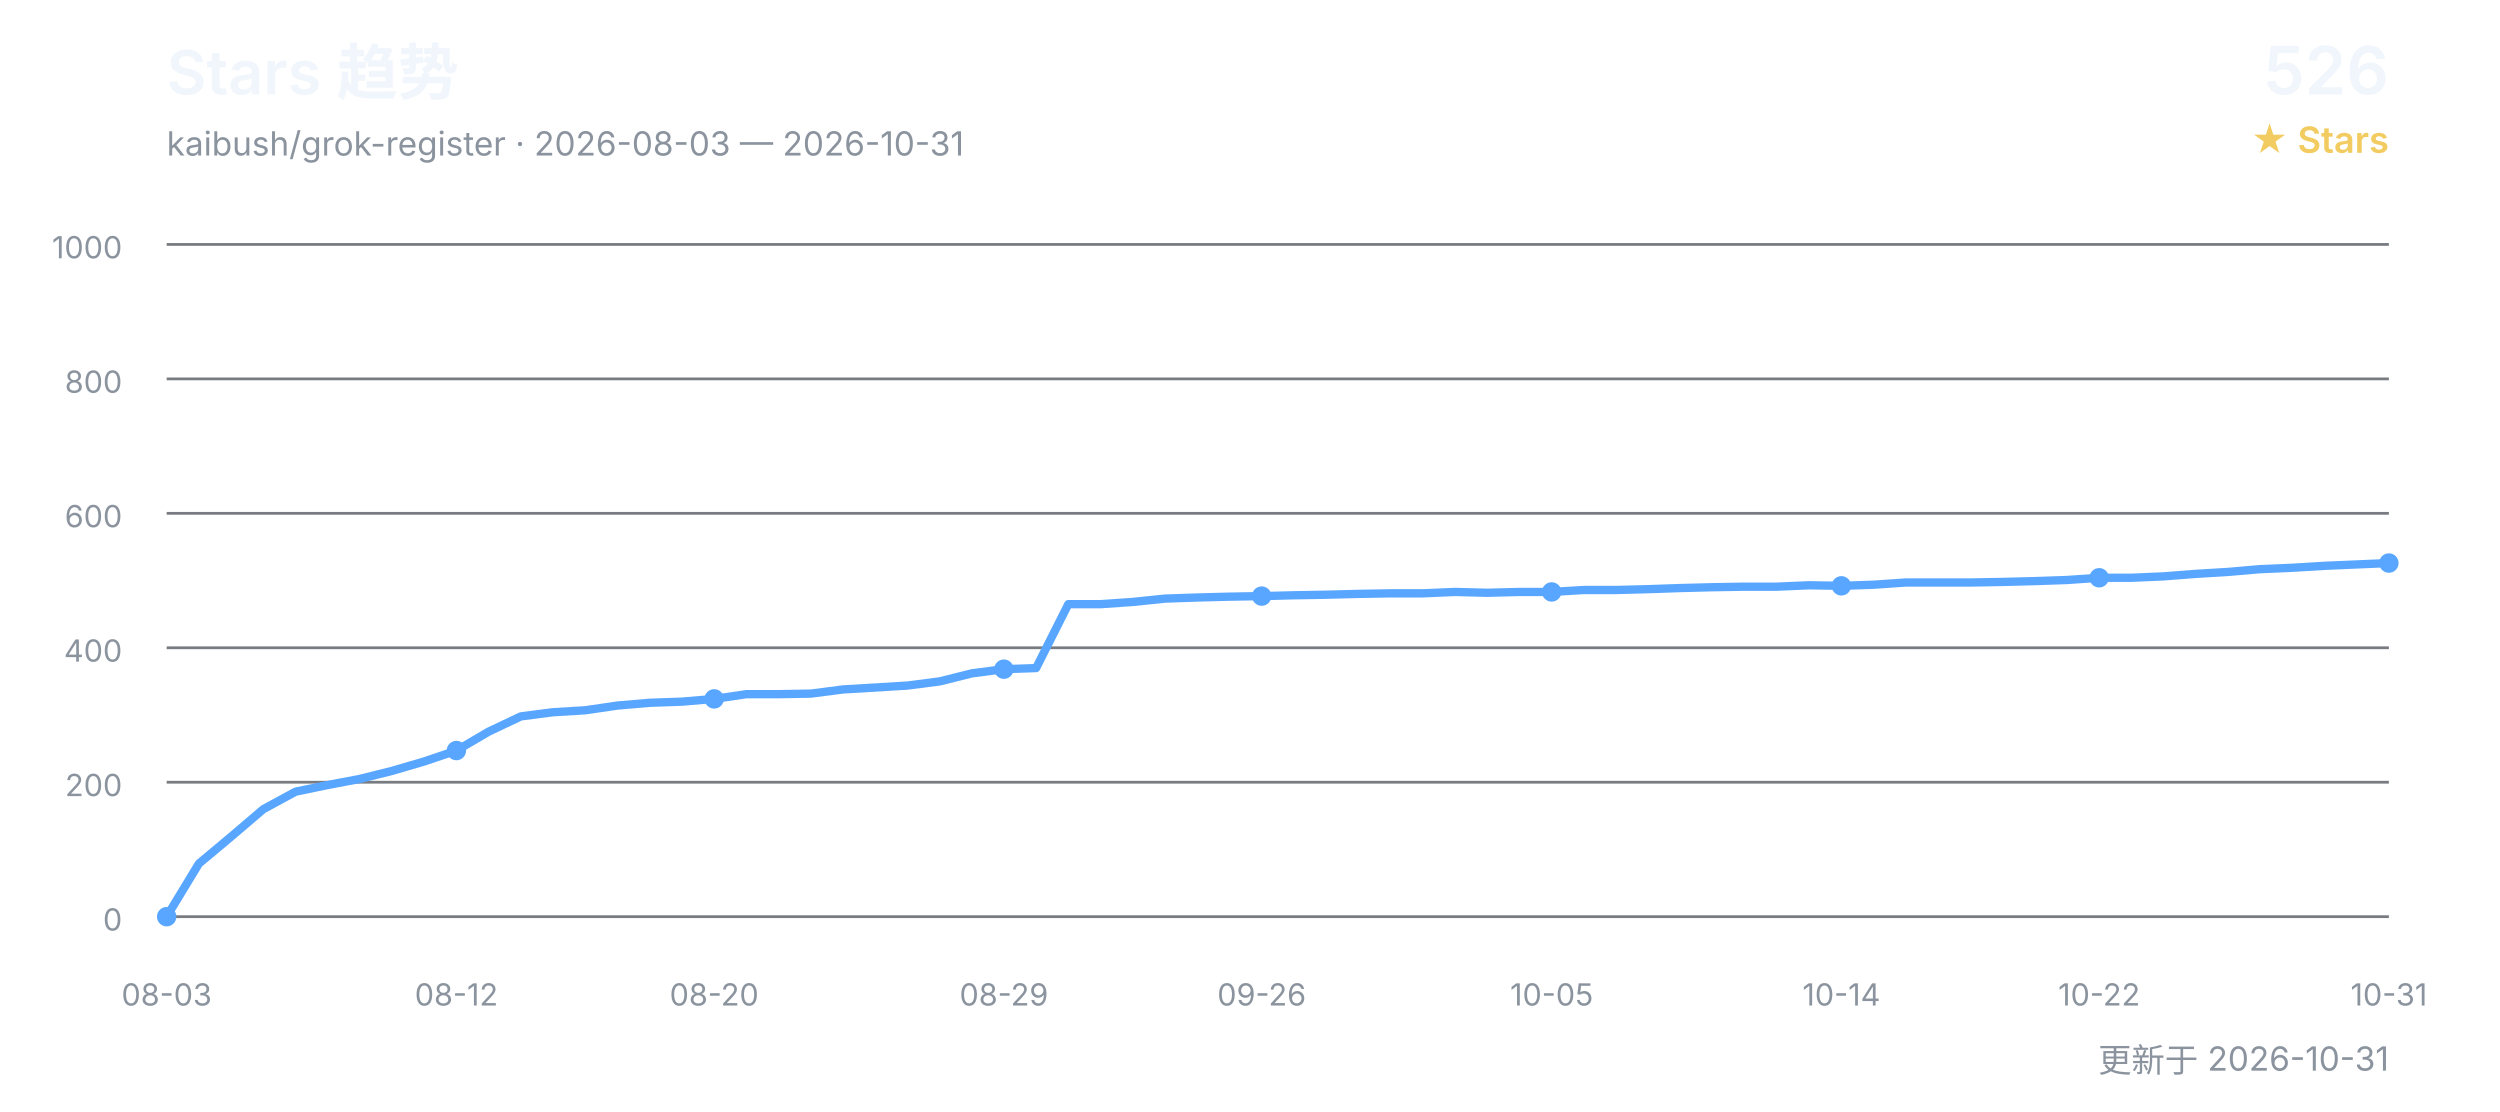
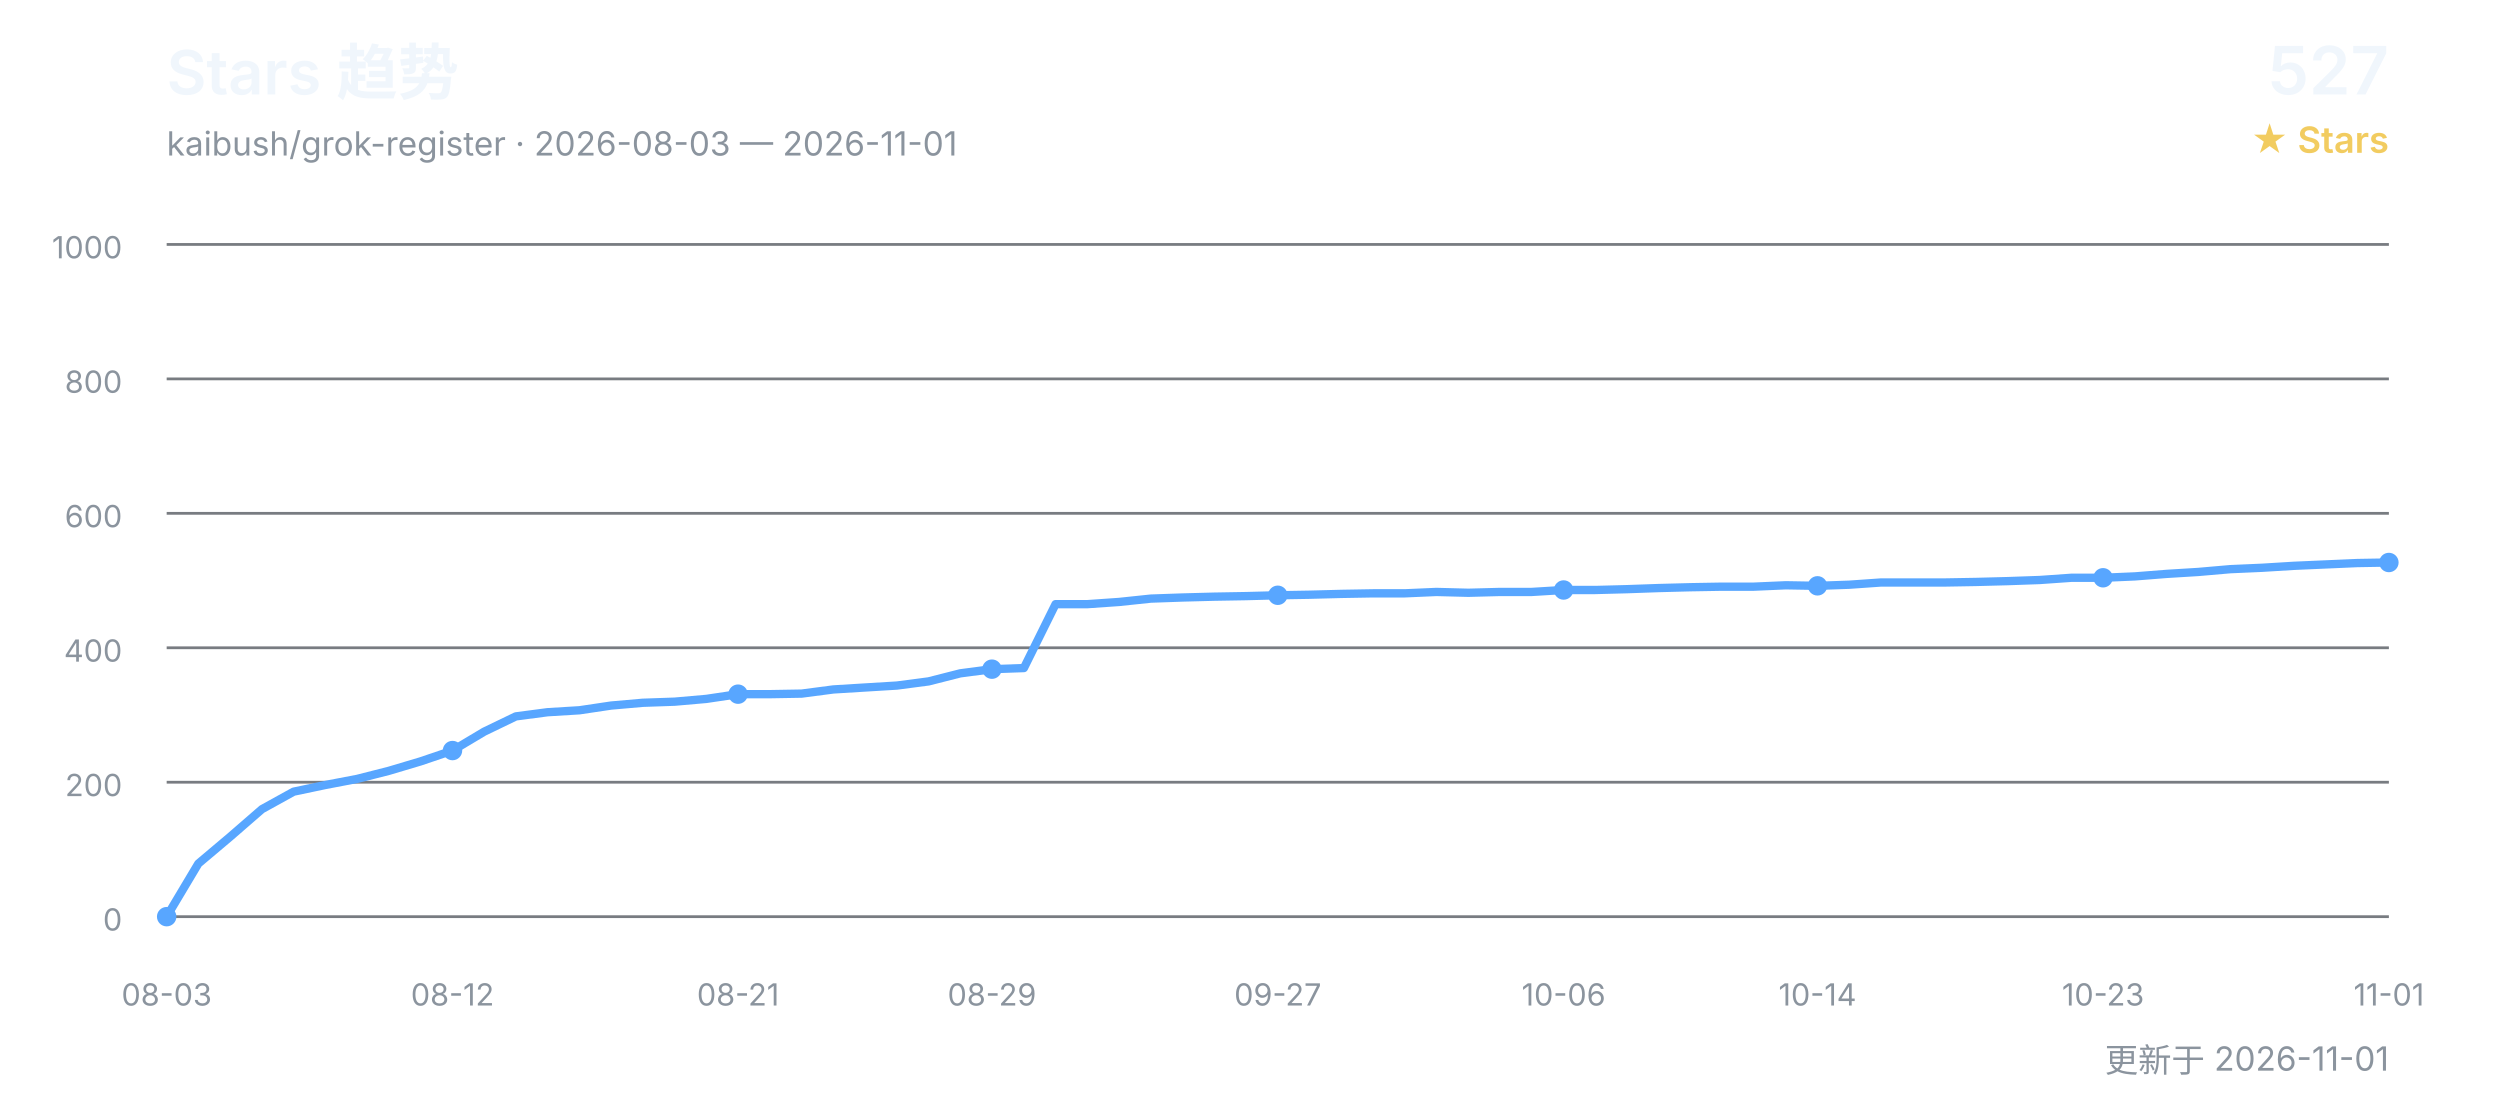
<svg xmlns="http://www.w3.org/2000/svg" width="900" height="400" viewBox="0 0 900 400" role="img" aria-labelledby="title desc">
  <defs>
    <style>
      text { font-family: Inter, "Segoe UI", Arial, "Noto Sans CJK SC", sans-serif; }
      .title { fill: #f0f6fc; font-size: 22px; font-weight: 600; }
      .subtitle { fill: #8b949e; font-size: 12px; }
      .count { fill: #f0f6fc; font-size: 24px; font-weight: 600; }
      .count-label { fill: #f2cc60; font-size: 13px; font-weight: 600; }
      .grid { stroke: #30363d; stroke-width: 1; opacity: 0.65; }
      .axis { fill: #8b949e; font-size: 11px; }
      .line { fill: none; stroke: #58a6ff; stroke-width: 3; stroke-linecap: round; stroke-linejoin: round; }
      .point { fill: #58a6ff; }
    </style>
  </defs>
  <text x="60" y="34" class="title">Stars 趋势</text>
-   <text x="60" y="56" class="subtitle">kaibush/grok-register · 2026-08-03 — 2026-10-31</text>
-   <text x="860" y="34" class="count" text-anchor="end">526</text>
+   <text x="60" y="56" class="subtitle">kaibush/grok-register · 2026-08-03 — 2026-11-01</text>
+   <text x="860" y="34" class="count" text-anchor="end">527</text>
  <text x="860" y="55" class="count-label" text-anchor="end">★ Stars</text>
  <line x1="60" y1="330.0" x2="860" y2="330.0" class="grid" />
  <text x="44" y="335.0" class="axis" text-anchor="end">0</text>
  <line x1="60" y1="281.6" x2="860" y2="281.6" class="grid" />
  <text x="44" y="286.6" class="axis" text-anchor="end">200</text>
  <line x1="60" y1="233.2" x2="860" y2="233.2" class="grid" />
  <text x="44" y="238.2" class="axis" text-anchor="end">400</text>
  <line x1="60" y1="184.8" x2="860" y2="184.8" class="grid" />
  <text x="44" y="189.8" class="axis" text-anchor="end">600</text>
  <line x1="60" y1="136.4" x2="860" y2="136.4" class="grid" />
  <text x="44" y="141.4" class="axis" text-anchor="end">800</text>
  <line x1="60" y1="88.0" x2="860" y2="88.0" class="grid" />
  <text x="44" y="93.0" class="axis" text-anchor="end">1000</text>
-   <polyline points="60.0,330.0 71.6,310.9 83.2,301.2 94.8,291.3 106.4,285.0 118.0,282.6 129.6,280.4 141.2,277.5 152.8,274.1 164.3,270.2 175.9,263.4 187.5,257.9 199.1,256.4 210.7,255.7 222.3,254.0 233.9,253.0 245.5,252.6 257.1,251.6 268.7,249.9 280.3,249.9 291.9,249.7 303.5,248.2 315.1,247.5 326.7,246.8 338.3,245.3 349.9,242.4 361.4,240.9 373.0,240.5 384.6,217.5 396.2,217.5 407.8,216.7 419.4,215.5 431.0,215.1 442.6,214.8 454.2,214.6 465.8,214.3 477.4,214.1 489.0,213.8 500.6,213.6 512.2,213.6 523.8,213.1 535.4,213.4 547.0,213.1 558.6,213.1 570.1,212.4 581.7,212.4 593.3,212.1 604.9,211.7 616.5,211.4 628.1,211.2 639.7,211.2 651.3,210.7 662.9,210.9 674.5,210.5 686.1,209.7 697.7,209.7 709.3,209.7 720.9,209.5 732.5,209.2 744.1,208.8 755.7,208.0 767.2,208.0 778.8,207.5 790.4,206.6 802.0,205.9 813.6,204.9 825.2,204.4 836.8,203.7 848.4,203.2 860.0,202.7" class="line" />
+   <polyline points="60.0,330.0 71.4,310.9 82.9,301.2 94.3,291.3 105.7,285.0 117.1,282.6 128.6,280.4 140.0,277.5 151.4,274.1 162.9,270.2 174.3,263.4 185.7,257.9 197.1,256.4 208.6,255.7 220.0,254.0 231.4,253.0 242.9,252.6 254.3,251.6 265.7,249.9 277.1,249.9 288.6,249.7 300.0,248.2 311.4,247.5 322.9,246.8 334.3,245.3 345.7,242.4 357.1,240.9 368.6,240.5 380.0,217.5 391.4,217.5 402.9,216.7 414.3,215.5 425.7,215.1 437.1,214.8 448.6,214.6 460.0,214.3 471.4,214.1 482.9,213.8 494.3,213.6 505.7,213.6 517.1,213.1 528.6,213.4 540.0,213.1 551.4,213.1 562.9,212.4 574.3,212.4 585.7,212.1 597.1,211.7 608.6,211.4 620.0,211.2 631.4,211.2 642.9,210.7 654.3,210.9 665.7,210.5 677.1,209.7 688.6,209.7 700.0,209.7 711.4,209.5 722.9,209.2 734.3,208.8 745.7,208.0 757.1,208.0 768.6,207.5 780.0,206.6 791.4,205.9 802.9,204.9 814.3,204.4 825.7,203.7 837.1,203.2 848.6,202.7 860.0,202.5" class="line" />
  <text x="60.0" y="362" class="axis" text-anchor="middle">08-03</text>
  <circle cx="60.0" cy="330.0" r="3.5" class="point" />
-   <text x="164.3" y="362" class="axis" text-anchor="middle">08-12</text>
-   <circle cx="164.3" cy="270.2" r="3.5" class="point" />
-   <text x="257.1" y="362" class="axis" text-anchor="middle">08-20</text>
-   <circle cx="257.1" cy="251.6" r="3.5" class="point" />
-   <text x="361.4" y="362" class="axis" text-anchor="middle">08-29</text>
-   <circle cx="361.4" cy="240.9" r="3.5" class="point" />
-   <text x="454.2" y="362" class="axis" text-anchor="middle">09-26</text>
-   <circle cx="454.2" cy="214.6" r="3.5" class="point" />
-   <text x="558.6" y="362" class="axis" text-anchor="middle">10-05</text>
-   <circle cx="558.6" cy="213.1" r="3.5" class="point" />
-   <text x="662.9" y="362" class="axis" text-anchor="middle">10-14</text>
-   <circle cx="662.9" cy="210.9" r="3.5" class="point" />
-   <text x="755.7" y="362" class="axis" text-anchor="middle">10-22</text>
-   <circle cx="755.7" cy="208.0" r="3.5" class="point" />
-   <text x="860.0" y="362" class="axis" text-anchor="middle">10-31</text>
-   <circle cx="860.0" cy="202.7" r="3.5" class="point" />
-   <text x="860" y="386" class="subtitle" text-anchor="end">更新于 2026-10-31</text>
+   <text x="162.9" y="362" class="axis" text-anchor="middle">08-12</text>
+   <circle cx="162.9" cy="270.2" r="3.5" class="point" />
+   <text x="265.7" y="362" class="axis" text-anchor="middle">08-21</text>
+   <circle cx="265.7" cy="249.9" r="3.5" class="point" />
+   <text x="357.1" y="362" class="axis" text-anchor="middle">08-29</text>
+   <circle cx="357.1" cy="240.9" r="3.5" class="point" />
+   <text x="460.0" y="362" class="axis" text-anchor="middle">09-27</text>
+   <circle cx="460.0" cy="214.3" r="3.5" class="point" />
+   <text x="562.9" y="362" class="axis" text-anchor="middle">10-06</text>
+   <circle cx="562.9" cy="212.4" r="3.5" class="point" />
+   <text x="654.3" y="362" class="axis" text-anchor="middle">10-14</text>
+   <circle cx="654.3" cy="210.9" r="3.5" class="point" />
+   <text x="757.1" y="362" class="axis" text-anchor="middle">10-23</text>
+   <circle cx="757.1" cy="208.0" r="3.5" class="point" />
+   <text x="860.0" y="362" class="axis" text-anchor="middle">11-01</text>
+   <circle cx="860.0" cy="202.5" r="3.5" class="point" />
+   <text x="860" y="386" class="subtitle" text-anchor="end">更新于 2026-11-01</text>
</svg>
